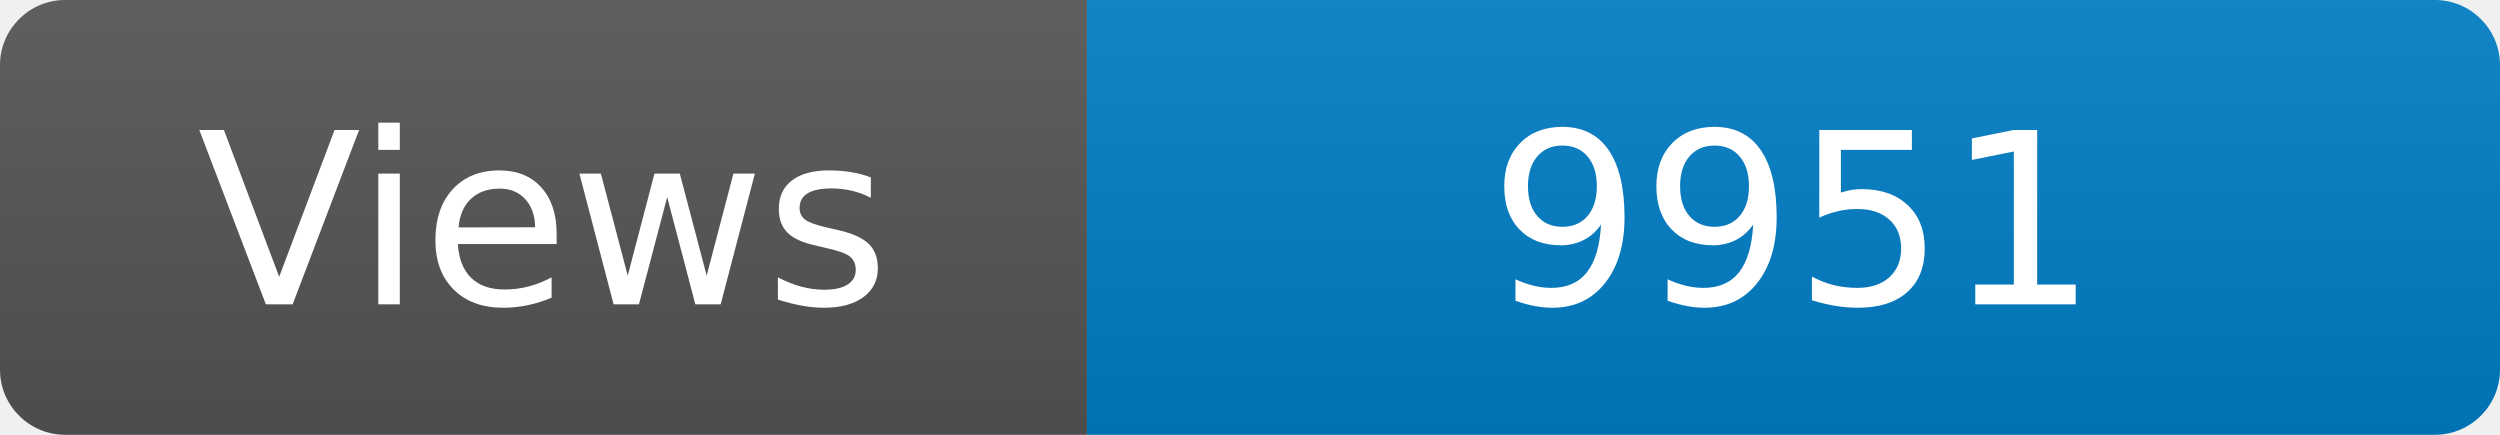
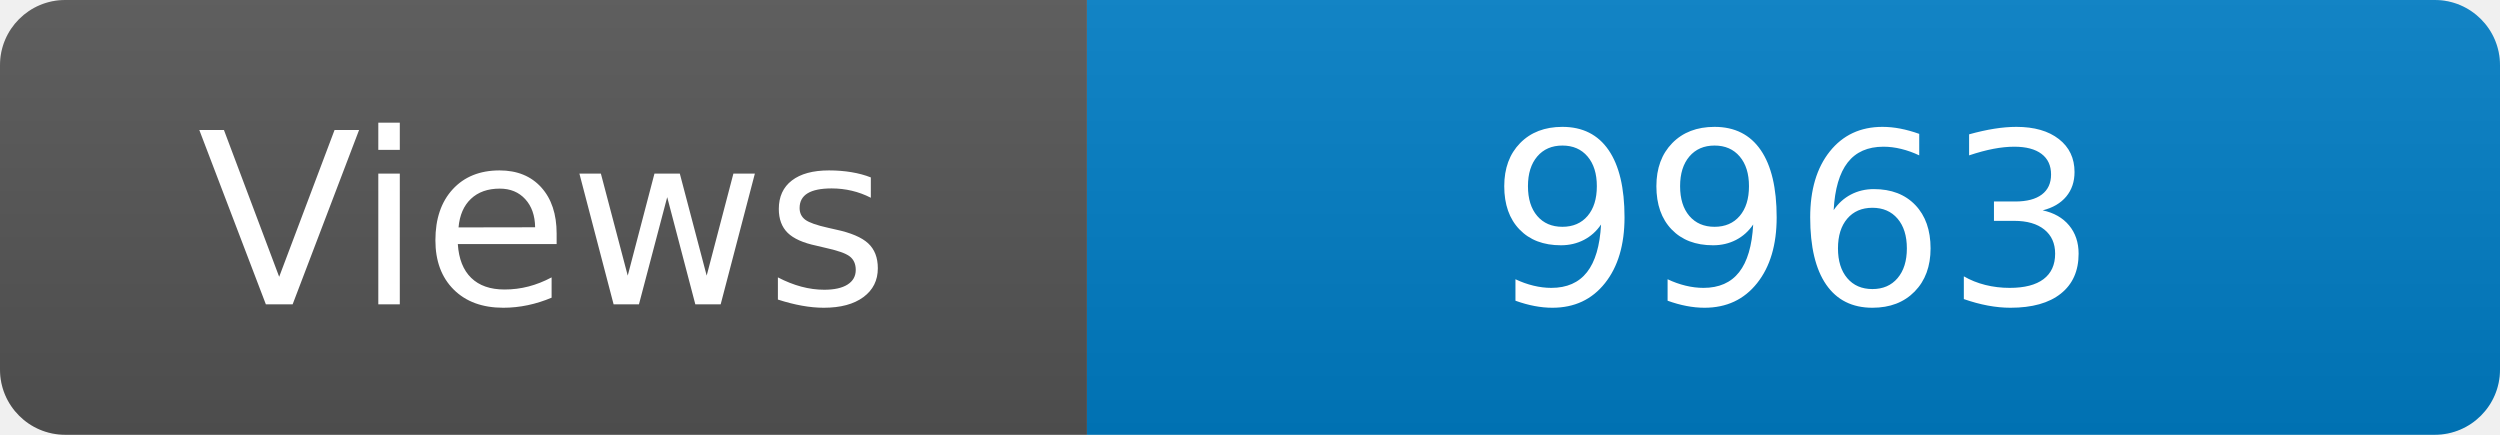
<svg xmlns="http://www.w3.org/2000/svg" width="115" height="20" role="img" aria-label="Maintained?: yes">
  <linearGradient id="s" x2="0" y2="100%">
    <stop offset="0" stop-color="#bbb" stop-opacity=".1" />
    <stop offset="1" stop-opacity=".1" />
  </linearGradient>
  <clipPath id="r">
    <rect width="115" height="20" rx="3" fill="#fff" />
  </clipPath>
  <g clip-path="url(#r)">
    <rect width="50" height="20" fill="#555" />
    <rect x="50" width="160" height="20" fill="#007ec6" />
    <rect width="115" height="20" fill="url(#s)" />
  </g>
  <g fill="#fff" text-anchor="middle" font-family="Verdana,Geneva,DejaVu Sans,sans-serif" font-size="110">
    <text x="250" y="140" transform="scale(.1)" fill="#fff">Views</text>
-     <text x="825" y="140" transform="scale(.1)" fill="#fff">9951</text>
+     <text x="825" y="140" transform="scale(.1)" fill="#fff">9963</text>
  </g>
</svg>
